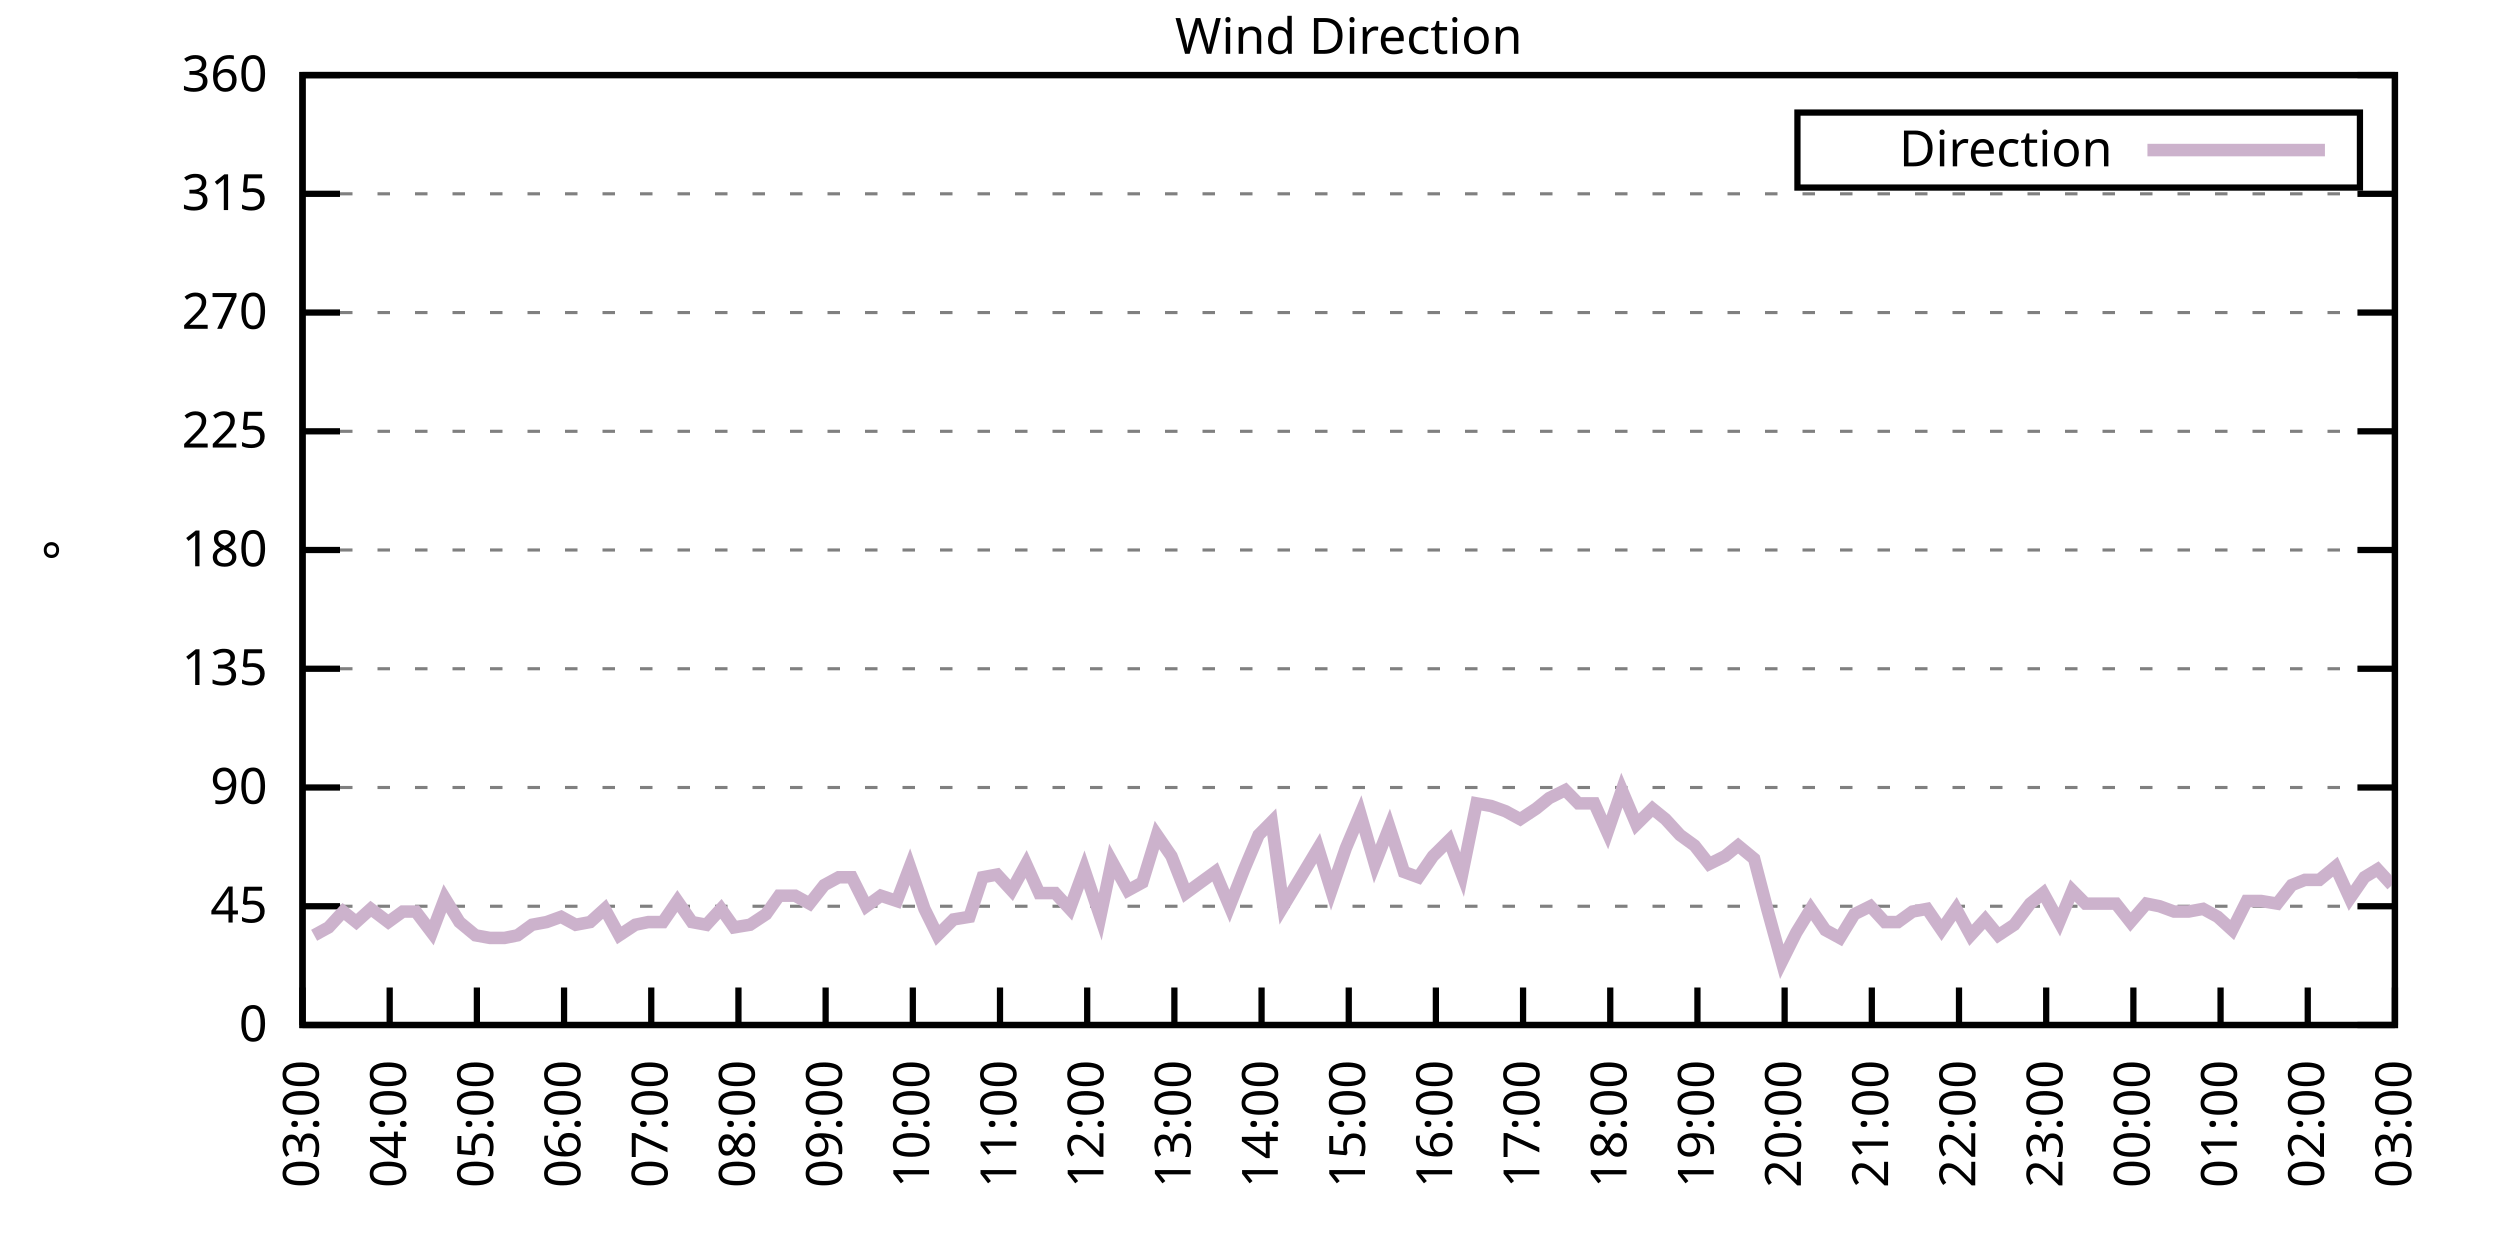
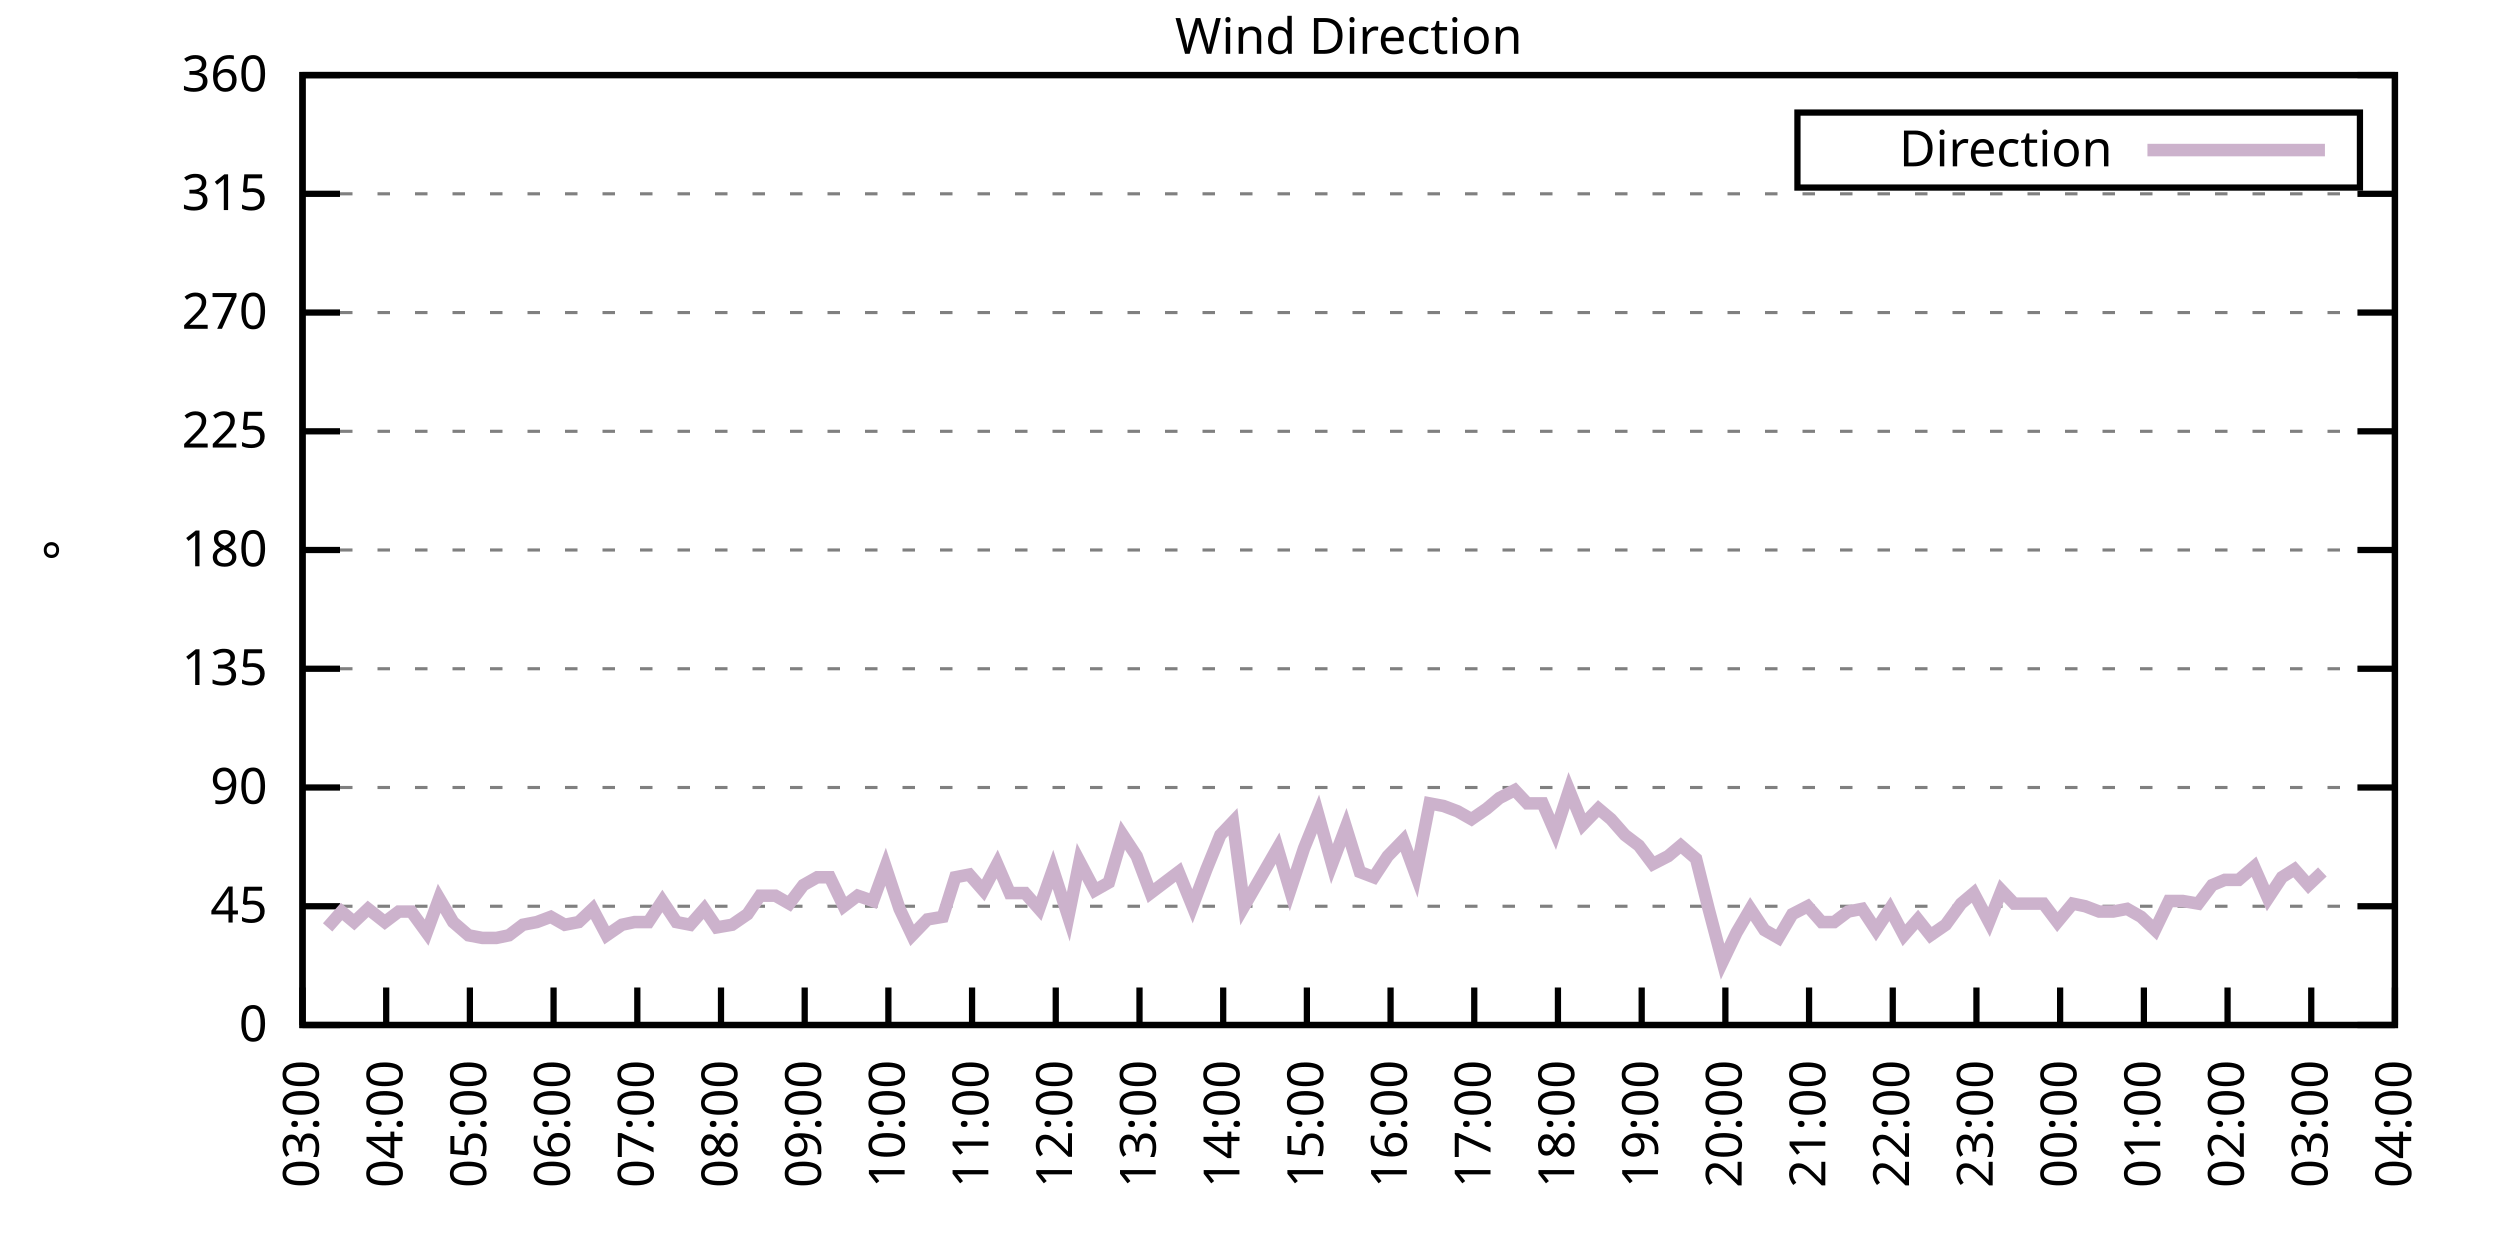
<svg xmlns="http://www.w3.org/2000/svg" xmlns:xlink="http://www.w3.org/1999/xlink" width="400" height="200" viewBox="0 0 400 200">
  <g id="gnuplot_canvas">
    <rect x="0" y="0" width="400" height="200" fill="none" />
    <defs>
      <circle id="gpDot" r="0.5" stroke-width="0.5" stroke="currentColor" />
      <path id="gpPt0" stroke-width="0.333" stroke="currentColor" d="M-1,0 h2 M0,-1 v2" />
      <path id="gpPt1" stroke-width="0.333" stroke="currentColor" d="M-1,-1 L1,1 M1,-1 L-1,1" />
      <path id="gpPt2" stroke-width="0.333" stroke="currentColor" d="M-1,0 L1,0 M0,-1 L0,1 M-1,-1 L1,1 M-1,1 L1,-1" />
      <rect id="gpPt3" stroke-width="0.333" stroke="currentColor" x="-1" y="-1" width="2" height="2" />
      <rect id="gpPt4" stroke-width="0.333" stroke="currentColor" fill="currentColor" x="-1" y="-1" width="2" height="2" />
      <circle id="gpPt5" stroke-width="0.333" stroke="currentColor" cx="0" cy="0" r="1" />
      <use xlink:href="#gpPt5" id="gpPt6" fill="currentColor" stroke="none" />
      <path id="gpPt7" stroke-width="0.333" stroke="currentColor" d="M0,-1.33 L-1.33,0.67 L1.33,0.67 z" />
      <use xlink:href="#gpPt7" id="gpPt8" fill="currentColor" stroke="none" />
      <use xlink:href="#gpPt7" id="gpPt9" stroke="currentColor" transform="rotate(180)" />
      <use xlink:href="#gpPt9" id="gpPt10" fill="currentColor" stroke="none" />
      <use xlink:href="#gpPt3" id="gpPt11" stroke="currentColor" transform="rotate(45)" />
      <use xlink:href="#gpPt11" id="gpPt12" fill="currentColor" stroke="none" />
      <path id="gpPt13" stroke-width="0.333" stroke="currentColor" d="M0,1.330 L1.265,0.411 L0.782,-1.067 L-0.782,-1.076 L-1.265,0.411 z" />
      <use xlink:href="#gpPt13" id="gpPt14" fill="currentColor" stroke="none" />
      <filter id="textbox" filterUnits="objectBoundingBox" x="0" y="0" height="1" width="1">
        <feFlood flood-color="white" flood-opacity="1" result="bgnd" />
        <feComposite in="SourceGraphic" in2="bgnd" operator="atop" />
      </filter>
      <filter id="greybox" filterUnits="objectBoundingBox" x="0" y="0" height="1" width="1">
        <feFlood flood-color="lightgrey" flood-opacity="1" result="grey" />
        <feComposite in="SourceGraphic" in2="grey" operator="atop" />
      </filter>
    </defs>
    <g fill="none" color="white" stroke="currentColor" stroke-width="1.00" stroke-linecap="butt" stroke-linejoin="miter">
</g>
    <g fill="none" color="black" stroke="currentColor" stroke-width="1.00" stroke-linecap="butt" stroke-linejoin="miter">
      <g stroke="none" shape-rendering="crispEdges">
        <polygon fill="rgb(255, 255, 255)" points="48.40,164.00 383.18,164.00 383.18,12.02 48.40,12.02 " />
      </g>
    </g>
    <g fill="none" color="black" stroke="currentColor" stroke-width="1.00" stroke-linecap="butt" stroke-linejoin="miter">
</g>
    <g fill="none" color="black" stroke="black" stroke-width="0.50" stroke-linecap="butt" stroke-linejoin="miter">
</g>
    <g fill="none" color="gray" stroke="currentColor" stroke-width="0.50" stroke-linecap="butt" stroke-linejoin="miter">
      <path stroke="gray" stroke-dasharray="2,4" class="gridline" d="M48.40,164.00 L383.19,164.00  " />
    </g>
    <g fill="none" color="gray" stroke="gray" stroke-width="1.00" stroke-linecap="butt" stroke-linejoin="miter">
</g>
    <g fill="none" color="black" stroke="currentColor" stroke-width="1.00" stroke-linecap="butt" stroke-linejoin="miter">
      <path stroke="black" d="M48.40,164.00 L54.40,164.00 M383.19,164.00 L377.19,164.00  " />
      <g transform="translate(42.80,166.60)" stroke="none" fill="black" font-family="Sans" font-size="8.00" text-anchor="end">
        <text>
          <tspan font-family="Sans"> 0</tspan>
        </text>
      </g>
    </g>
    <g fill="none" color="black" stroke="currentColor" stroke-width="1.00" stroke-linecap="butt" stroke-linejoin="miter">
</g>
    <g fill="none" color="black" stroke="black" stroke-width="0.50" stroke-linecap="butt" stroke-linejoin="miter">
</g>
    <g fill="none" color="gray" stroke="currentColor" stroke-width="0.50" stroke-linecap="butt" stroke-linejoin="miter">
      <path stroke="gray" stroke-dasharray="2,4" class="gridline" d="M48.40,145.00 L383.19,145.00  " />
    </g>
    <g fill="none" color="gray" stroke="gray" stroke-width="1.00" stroke-linecap="butt" stroke-linejoin="miter">
</g>
    <g fill="none" color="black" stroke="currentColor" stroke-width="1.00" stroke-linecap="butt" stroke-linejoin="miter">
      <path stroke="black" d="M48.40,145.00 L54.40,145.00 M383.19,145.00 L377.19,145.00  " />
      <g transform="translate(42.80,147.60)" stroke="none" fill="black" font-family="Sans" font-size="8.00" text-anchor="end">
        <text>
          <tspan font-family="Sans"> 45</tspan>
        </text>
      </g>
    </g>
    <g fill="none" color="black" stroke="currentColor" stroke-width="1.00" stroke-linecap="butt" stroke-linejoin="miter">
</g>
    <g fill="none" color="black" stroke="black" stroke-width="0.50" stroke-linecap="butt" stroke-linejoin="miter">
</g>
    <g fill="none" color="gray" stroke="currentColor" stroke-width="0.50" stroke-linecap="butt" stroke-linejoin="miter">
      <path stroke="gray" stroke-dasharray="2,4" class="gridline" d="M48.40,126.00 L383.19,126.00  " />
    </g>
    <g fill="none" color="gray" stroke="gray" stroke-width="1.00" stroke-linecap="butt" stroke-linejoin="miter">
</g>
    <g fill="none" color="black" stroke="currentColor" stroke-width="1.00" stroke-linecap="butt" stroke-linejoin="miter">
      <path stroke="black" d="M48.40,126.00 L54.40,126.00 M383.19,126.00 L377.19,126.00  " />
      <g transform="translate(42.80,128.60)" stroke="none" fill="black" font-family="Sans" font-size="8.00" text-anchor="end">
        <text>
          <tspan font-family="Sans"> 90</tspan>
        </text>
      </g>
    </g>
    <g fill="none" color="black" stroke="currentColor" stroke-width="1.00" stroke-linecap="butt" stroke-linejoin="miter">
</g>
    <g fill="none" color="black" stroke="black" stroke-width="0.50" stroke-linecap="butt" stroke-linejoin="miter">
</g>
    <g fill="none" color="gray" stroke="currentColor" stroke-width="0.50" stroke-linecap="butt" stroke-linejoin="miter">
      <path stroke="gray" stroke-dasharray="2,4" class="gridline" d="M48.40,107.00 L383.19,107.00  " />
    </g>
    <g fill="none" color="gray" stroke="gray" stroke-width="1.00" stroke-linecap="butt" stroke-linejoin="miter">
</g>
    <g fill="none" color="black" stroke="currentColor" stroke-width="1.00" stroke-linecap="butt" stroke-linejoin="miter">
      <path stroke="black" d="M48.40,107.00 L54.40,107.00 M383.19,107.00 L377.19,107.00  " />
      <g transform="translate(42.80,109.60)" stroke="none" fill="black" font-family="Sans" font-size="8.00" text-anchor="end">
        <text>
          <tspan font-family="Sans"> 135</tspan>
        </text>
      </g>
    </g>
    <g fill="none" color="black" stroke="currentColor" stroke-width="1.00" stroke-linecap="butt" stroke-linejoin="miter">
</g>
    <g fill="none" color="black" stroke="black" stroke-width="0.50" stroke-linecap="butt" stroke-linejoin="miter">
</g>
    <g fill="none" color="gray" stroke="currentColor" stroke-width="0.50" stroke-linecap="butt" stroke-linejoin="miter">
      <path stroke="gray" stroke-dasharray="2,4" class="gridline" d="M48.40,88.00 L383.19,88.00  " />
    </g>
    <g fill="none" color="gray" stroke="gray" stroke-width="1.00" stroke-linecap="butt" stroke-linejoin="miter">
</g>
    <g fill="none" color="black" stroke="currentColor" stroke-width="1.00" stroke-linecap="butt" stroke-linejoin="miter">
      <path stroke="black" d="M48.40,88.00 L54.40,88.00 M383.19,88.00 L377.19,88.00  " />
      <g transform="translate(42.80,90.60)" stroke="none" fill="black" font-family="Sans" font-size="8.00" text-anchor="end">
        <text>
          <tspan font-family="Sans"> 180</tspan>
        </text>
      </g>
    </g>
    <g fill="none" color="black" stroke="currentColor" stroke-width="1.00" stroke-linecap="butt" stroke-linejoin="miter">
</g>
    <g fill="none" color="black" stroke="black" stroke-width="0.50" stroke-linecap="butt" stroke-linejoin="miter">
</g>
    <g fill="none" color="gray" stroke="currentColor" stroke-width="0.50" stroke-linecap="butt" stroke-linejoin="miter">
      <path stroke="gray" stroke-dasharray="2,4" class="gridline" d="M48.40,69.01 L383.19,69.01  " />
    </g>
    <g fill="none" color="gray" stroke="gray" stroke-width="1.00" stroke-linecap="butt" stroke-linejoin="miter">
</g>
    <g fill="none" color="black" stroke="currentColor" stroke-width="1.00" stroke-linecap="butt" stroke-linejoin="miter">
      <path stroke="black" d="M48.40,69.01 L54.40,69.01 M383.19,69.01 L377.19,69.01  " />
      <g transform="translate(42.80,71.61)" stroke="none" fill="black" font-family="Sans" font-size="8.00" text-anchor="end">
        <text>
          <tspan font-family="Sans"> 225</tspan>
        </text>
      </g>
    </g>
    <g fill="none" color="black" stroke="currentColor" stroke-width="1.00" stroke-linecap="butt" stroke-linejoin="miter">
</g>
    <g fill="none" color="black" stroke="black" stroke-width="0.50" stroke-linecap="butt" stroke-linejoin="miter">
</g>
    <g fill="none" color="gray" stroke="currentColor" stroke-width="0.50" stroke-linecap="butt" stroke-linejoin="miter">
      <path stroke="gray" stroke-dasharray="2,4" class="gridline" d="M48.40,50.01 L383.19,50.01  " />
    </g>
    <g fill="none" color="gray" stroke="gray" stroke-width="1.00" stroke-linecap="butt" stroke-linejoin="miter">
</g>
    <g fill="none" color="black" stroke="currentColor" stroke-width="1.00" stroke-linecap="butt" stroke-linejoin="miter">
      <path stroke="black" d="M48.40,50.01 L54.40,50.01 M383.19,50.01 L377.19,50.01  " />
      <g transform="translate(42.80,52.61)" stroke="none" fill="black" font-family="Sans" font-size="8.00" text-anchor="end">
        <text>
          <tspan font-family="Sans"> 270</tspan>
        </text>
      </g>
    </g>
    <g fill="none" color="black" stroke="currentColor" stroke-width="1.00" stroke-linecap="butt" stroke-linejoin="miter">
</g>
    <g fill="none" color="black" stroke="black" stroke-width="0.50" stroke-linecap="butt" stroke-linejoin="miter">
</g>
    <g fill="none" color="gray" stroke="currentColor" stroke-width="0.50" stroke-linecap="butt" stroke-linejoin="miter">
      <path stroke="gray" stroke-dasharray="2,4" class="gridline" d="M48.40,31.01 L383.19,31.01  " />
    </g>
    <g fill="none" color="gray" stroke="gray" stroke-width="1.00" stroke-linecap="butt" stroke-linejoin="miter">
</g>
    <g fill="none" color="black" stroke="currentColor" stroke-width="1.00" stroke-linecap="butt" stroke-linejoin="miter">
      <path stroke="black" d="M48.40,31.01 L54.40,31.01 M383.19,31.01 L377.19,31.01  " />
      <g transform="translate(42.80,33.61)" stroke="none" fill="black" font-family="Sans" font-size="8.00" text-anchor="end">
        <text>
          <tspan font-family="Sans"> 315</tspan>
        </text>
      </g>
    </g>
    <g fill="none" color="black" stroke="currentColor" stroke-width="1.00" stroke-linecap="butt" stroke-linejoin="miter">
</g>
    <g fill="none" color="black" stroke="black" stroke-width="0.50" stroke-linecap="butt" stroke-linejoin="miter">
</g>
    <g fill="none" color="gray" stroke="currentColor" stroke-width="0.50" stroke-linecap="butt" stroke-linejoin="miter">
      <path stroke="gray" stroke-dasharray="2,4" class="gridline" d="M48.40,12.01 L383.19,12.01  " />
    </g>
    <g fill="none" color="gray" stroke="gray" stroke-width="1.00" stroke-linecap="butt" stroke-linejoin="miter">
</g>
    <g fill="none" color="black" stroke="currentColor" stroke-width="1.00" stroke-linecap="butt" stroke-linejoin="miter">
      <path stroke="black" d="M48.40,12.01 L54.40,12.01 M383.19,12.01 L377.19,12.01  " />
      <g transform="translate(42.80,14.61)" stroke="none" fill="black" font-family="Sans" font-size="8.00" text-anchor="end">
        <text>
          <tspan font-family="Sans"> 360</tspan>
        </text>
      </g>
    </g>
    <g fill="none" color="black" stroke="currentColor" stroke-width="1.00" stroke-linecap="butt" stroke-linejoin="miter">
      <path stroke="black" d="M48.40,164.00 L48.40,158.00  " />
      <g transform="translate(51.00,169.60) rotate(270.00)" stroke="none" fill="black" font-family="Sans" font-size="8.00" text-anchor="end">
        <text>
          <tspan font-family="Sans">03:00</tspan>
        </text>
      </g>
    </g>
    <g fill="none" color="black" stroke="currentColor" stroke-width="1.00" stroke-linecap="butt" stroke-linejoin="miter">
-       <path stroke="black" d="M62.35,164.00 L62.35,158.00  " />
-       <g transform="translate(64.95,169.60) rotate(270.00)" stroke="none" fill="black" font-family="Sans" font-size="8.00" text-anchor="end">
+       <path stroke="black" d="M61.79,164.00 L61.79,158.00  " />
+       <g transform="translate(64.39,169.60) rotate(270.00)" stroke="none" fill="black" font-family="Sans" font-size="8.00" text-anchor="end">
        <text>
          <tspan font-family="Sans">04:00</tspan>
        </text>
      </g>
    </g>
    <g fill="none" color="black" stroke="currentColor" stroke-width="1.00" stroke-linecap="butt" stroke-linejoin="miter">
-       <path stroke="black" d="M76.30,164.00 L76.30,158.00  " />
-       <g transform="translate(78.90,169.60) rotate(270.00)" stroke="none" fill="black" font-family="Sans" font-size="8.00" text-anchor="end">
+       <path stroke="black" d="M75.18,164.00 L75.18,158.00  " />
+       <g transform="translate(77.78,169.60) rotate(270.00)" stroke="none" fill="black" font-family="Sans" font-size="8.00" text-anchor="end">
        <text>
          <tspan font-family="Sans">05:00</tspan>
        </text>
      </g>
    </g>
    <g fill="none" color="black" stroke="currentColor" stroke-width="1.00" stroke-linecap="butt" stroke-linejoin="miter">
-       <path stroke="black" d="M90.25,164.00 L90.25,158.00  " />
-       <g transform="translate(92.85,169.60) rotate(270.00)" stroke="none" fill="black" font-family="Sans" font-size="8.00" text-anchor="end">
+       <path stroke="black" d="M88.57,164.00 L88.57,158.00  " />
+       <g transform="translate(91.17,169.60) rotate(270.00)" stroke="none" fill="black" font-family="Sans" font-size="8.00" text-anchor="end">
        <text>
          <tspan font-family="Sans">06:00</tspan>
        </text>
      </g>
    </g>
    <g fill="none" color="black" stroke="currentColor" stroke-width="1.00" stroke-linecap="butt" stroke-linejoin="miter">
-       <path stroke="black" d="M104.20,164.00 L104.20,158.00  " />
-       <g transform="translate(106.80,169.60) rotate(270.00)" stroke="none" fill="black" font-family="Sans" font-size="8.00" text-anchor="end">
+       <path stroke="black" d="M101.97,164.00 L101.97,158.00  " />
+       <g transform="translate(104.57,169.60) rotate(270.00)" stroke="none" fill="black" font-family="Sans" font-size="8.00" text-anchor="end">
        <text>
          <tspan font-family="Sans">07:00</tspan>
        </text>
      </g>
    </g>
    <g fill="none" color="black" stroke="currentColor" stroke-width="1.00" stroke-linecap="butt" stroke-linejoin="miter">
-       <path stroke="black" d="M118.15,164.00 L118.15,158.00  " />
-       <g transform="translate(120.75,169.60) rotate(270.00)" stroke="none" fill="black" font-family="Sans" font-size="8.00" text-anchor="end">
+       <path stroke="black" d="M115.36,164.00 L115.36,158.00  " />
+       <g transform="translate(117.96,169.60) rotate(270.00)" stroke="none" fill="black" font-family="Sans" font-size="8.00" text-anchor="end">
        <text>
          <tspan font-family="Sans">08:00</tspan>
        </text>
      </g>
    </g>
    <g fill="none" color="black" stroke="currentColor" stroke-width="1.00" stroke-linecap="butt" stroke-linejoin="miter">
-       <path stroke="black" d="M132.10,164.00 L132.10,158.00  " />
-       <g transform="translate(134.70,169.60) rotate(270.00)" stroke="none" fill="black" font-family="Sans" font-size="8.00" text-anchor="end">
+       <path stroke="black" d="M128.75,164.00 L128.75,158.00  " />
+       <g transform="translate(131.35,169.60) rotate(270.00)" stroke="none" fill="black" font-family="Sans" font-size="8.00" text-anchor="end">
        <text>
          <tspan font-family="Sans">09:00</tspan>
        </text>
      </g>
    </g>
    <g fill="none" color="black" stroke="currentColor" stroke-width="1.00" stroke-linecap="butt" stroke-linejoin="miter">
-       <path stroke="black" d="M146.05,164.00 L146.05,158.00  " />
-       <g transform="translate(148.65,169.60) rotate(270.00)" stroke="none" fill="black" font-family="Sans" font-size="8.00" text-anchor="end">
+       <path stroke="black" d="M142.14,164.00 L142.14,158.00  " />
+       <g transform="translate(144.74,169.60) rotate(270.00)" stroke="none" fill="black" font-family="Sans" font-size="8.00" text-anchor="end">
        <text>
          <tspan font-family="Sans">10:00</tspan>
        </text>
      </g>
    </g>
    <g fill="none" color="black" stroke="currentColor" stroke-width="1.00" stroke-linecap="butt" stroke-linejoin="miter">
-       <path stroke="black" d="M160.00,164.00 L160.00,158.00  " />
-       <g transform="translate(162.60,169.60) rotate(270.00)" stroke="none" fill="black" font-family="Sans" font-size="8.00" text-anchor="end">
+       <path stroke="black" d="M155.53,164.00 L155.53,158.00  " />
+       <g transform="translate(158.13,169.60) rotate(270.00)" stroke="none" fill="black" font-family="Sans" font-size="8.00" text-anchor="end">
        <text>
          <tspan font-family="Sans">11:00</tspan>
        </text>
      </g>
    </g>
    <g fill="none" color="black" stroke="currentColor" stroke-width="1.00" stroke-linecap="butt" stroke-linejoin="miter">
-       <path stroke="black" d="M173.95,164.00 L173.95,158.00  " />
-       <g transform="translate(176.55,169.60) rotate(270.00)" stroke="none" fill="black" font-family="Sans" font-size="8.00" text-anchor="end">
+       <path stroke="black" d="M168.92,164.00 L168.92,158.00  " />
+       <g transform="translate(171.52,169.60) rotate(270.00)" stroke="none" fill="black" font-family="Sans" font-size="8.00" text-anchor="end">
        <text>
          <tspan font-family="Sans">12:00</tspan>
        </text>
      </g>
    </g>
    <g fill="none" color="black" stroke="currentColor" stroke-width="1.00" stroke-linecap="butt" stroke-linejoin="miter">
-       <path stroke="black" d="M187.90,164.00 L187.90,158.00  " />
-       <g transform="translate(190.50,169.60) rotate(270.00)" stroke="none" fill="black" font-family="Sans" font-size="8.00" text-anchor="end">
+       <path stroke="black" d="M182.32,164.00 L182.32,158.00  " />
+       <g transform="translate(184.92,169.60) rotate(270.00)" stroke="none" fill="black" font-family="Sans" font-size="8.00" text-anchor="end">
        <text>
          <tspan font-family="Sans">13:00</tspan>
        </text>
      </g>
    </g>
    <g fill="none" color="black" stroke="currentColor" stroke-width="1.00" stroke-linecap="butt" stroke-linejoin="miter">
-       <path stroke="black" d="M201.85,164.00 L201.85,158.00  " />
-       <g transform="translate(204.45,169.60) rotate(270.00)" stroke="none" fill="black" font-family="Sans" font-size="8.00" text-anchor="end">
+       <path stroke="black" d="M195.71,164.00 L195.71,158.00  " />
+       <g transform="translate(198.31,169.60) rotate(270.00)" stroke="none" fill="black" font-family="Sans" font-size="8.00" text-anchor="end">
        <text>
          <tspan font-family="Sans">14:00</tspan>
        </text>
      </g>
    </g>
    <g fill="none" color="black" stroke="currentColor" stroke-width="1.00" stroke-linecap="butt" stroke-linejoin="miter">
-       <path stroke="black" d="M215.80,164.00 L215.80,158.00  " />
-       <g transform="translate(218.40,169.60) rotate(270.00)" stroke="none" fill="black" font-family="Sans" font-size="8.00" text-anchor="end">
+       <path stroke="black" d="M209.10,164.00 L209.10,158.00  " />
+       <g transform="translate(211.70,169.60) rotate(270.00)" stroke="none" fill="black" font-family="Sans" font-size="8.00" text-anchor="end">
        <text>
          <tspan font-family="Sans">15:00</tspan>
        </text>
      </g>
    </g>
    <g fill="none" color="black" stroke="currentColor" stroke-width="1.00" stroke-linecap="butt" stroke-linejoin="miter">
-       <path stroke="black" d="M229.74,164.00 L229.74,158.00  " />
-       <g transform="translate(232.34,169.60) rotate(270.00)" stroke="none" fill="black" font-family="Sans" font-size="8.00" text-anchor="end">
+       <path stroke="black" d="M222.49,164.00 L222.49,158.00  " />
+       <g transform="translate(225.09,169.60) rotate(270.00)" stroke="none" fill="black" font-family="Sans" font-size="8.00" text-anchor="end">
        <text>
          <tspan font-family="Sans">16:00</tspan>
        </text>
      </g>
    </g>
    <g fill="none" color="black" stroke="currentColor" stroke-width="1.00" stroke-linecap="butt" stroke-linejoin="miter">
-       <path stroke="black" d="M243.69,164.00 L243.69,158.00  " />
-       <g transform="translate(246.29,169.60) rotate(270.00)" stroke="none" fill="black" font-family="Sans" font-size="8.00" text-anchor="end">
+       <path stroke="black" d="M235.88,164.00 L235.88,158.00  " />
+       <g transform="translate(238.48,169.60) rotate(270.00)" stroke="none" fill="black" font-family="Sans" font-size="8.00" text-anchor="end">
        <text>
          <tspan font-family="Sans">17:00</tspan>
        </text>
      </g>
    </g>
    <g fill="none" color="black" stroke="currentColor" stroke-width="1.00" stroke-linecap="butt" stroke-linejoin="miter">
-       <path stroke="black" d="M257.64,164.00 L257.64,158.00  " />
-       <g transform="translate(260.24,169.60) rotate(270.00)" stroke="none" fill="black" font-family="Sans" font-size="8.00" text-anchor="end">
+       <path stroke="black" d="M249.27,164.00 L249.27,158.00  " />
+       <g transform="translate(251.87,169.60) rotate(270.00)" stroke="none" fill="black" font-family="Sans" font-size="8.00" text-anchor="end">
        <text>
          <tspan font-family="Sans">18:00</tspan>
        </text>
      </g>
    </g>
    <g fill="none" color="black" stroke="currentColor" stroke-width="1.00" stroke-linecap="butt" stroke-linejoin="miter">
-       <path stroke="black" d="M271.59,164.00 L271.59,158.00  " />
-       <g transform="translate(274.19,169.60) rotate(270.00)" stroke="none" fill="black" font-family="Sans" font-size="8.00" text-anchor="end">
+       <path stroke="black" d="M262.67,164.00 L262.67,158.00  " />
+       <g transform="translate(265.27,169.60) rotate(270.00)" stroke="none" fill="black" font-family="Sans" font-size="8.00" text-anchor="end">
        <text>
          <tspan font-family="Sans">19:00</tspan>
        </text>
      </g>
    </g>
    <g fill="none" color="black" stroke="currentColor" stroke-width="1.00" stroke-linecap="butt" stroke-linejoin="miter">
-       <path stroke="black" d="M285.54,164.00 L285.54,158.00  " />
-       <g transform="translate(288.14,169.60) rotate(270.00)" stroke="none" fill="black" font-family="Sans" font-size="8.00" text-anchor="end">
+       <path stroke="black" d="M276.06,164.00 L276.06,158.00  " />
+       <g transform="translate(278.66,169.60) rotate(270.00)" stroke="none" fill="black" font-family="Sans" font-size="8.00" text-anchor="end">
        <text>
          <tspan font-family="Sans">20:00</tspan>
        </text>
      </g>
    </g>
    <g fill="none" color="black" stroke="currentColor" stroke-width="1.00" stroke-linecap="butt" stroke-linejoin="miter">
-       <path stroke="black" d="M299.49,164.00 L299.49,158.00  " />
-       <g transform="translate(302.09,169.60) rotate(270.00)" stroke="none" fill="black" font-family="Sans" font-size="8.00" text-anchor="end">
+       <path stroke="black" d="M289.45,164.00 L289.45,158.00  " />
+       <g transform="translate(292.05,169.60) rotate(270.00)" stroke="none" fill="black" font-family="Sans" font-size="8.00" text-anchor="end">
        <text>
          <tspan font-family="Sans">21:00</tspan>
        </text>
      </g>
    </g>
    <g fill="none" color="black" stroke="currentColor" stroke-width="1.00" stroke-linecap="butt" stroke-linejoin="miter">
-       <path stroke="black" d="M313.44,164.00 L313.44,158.00  " />
-       <g transform="translate(316.04,169.60) rotate(270.00)" stroke="none" fill="black" font-family="Sans" font-size="8.00" text-anchor="end">
+       <path stroke="black" d="M302.84,164.00 L302.84,158.00  " />
+       <g transform="translate(305.44,169.60) rotate(270.00)" stroke="none" fill="black" font-family="Sans" font-size="8.00" text-anchor="end">
        <text>
          <tspan font-family="Sans">22:00</tspan>
        </text>
      </g>
    </g>
    <g fill="none" color="black" stroke="currentColor" stroke-width="1.00" stroke-linecap="butt" stroke-linejoin="miter">
-       <path stroke="black" d="M327.39,164.00 L327.39,158.00  " />
-       <g transform="translate(329.99,169.60) rotate(270.00)" stroke="none" fill="black" font-family="Sans" font-size="8.00" text-anchor="end">
+       <path stroke="black" d="M316.23,164.00 L316.23,158.00  " />
+       <g transform="translate(318.83,169.60) rotate(270.00)" stroke="none" fill="black" font-family="Sans" font-size="8.00" text-anchor="end">
        <text>
          <tspan font-family="Sans">23:00</tspan>
        </text>
      </g>
    </g>
    <g fill="none" color="black" stroke="currentColor" stroke-width="1.00" stroke-linecap="butt" stroke-linejoin="miter">
-       <path stroke="black" d="M341.34,164.00 L341.34,158.00  " />
-       <g transform="translate(343.94,169.60) rotate(270.00)" stroke="none" fill="black" font-family="Sans" font-size="8.00" text-anchor="end">
+       <path stroke="black" d="M329.62,164.00 L329.62,158.00  " />
+       <g transform="translate(332.22,169.60) rotate(270.00)" stroke="none" fill="black" font-family="Sans" font-size="8.00" text-anchor="end">
        <text>
          <tspan font-family="Sans">00:00</tspan>
        </text>
      </g>
    </g>
    <g fill="none" color="black" stroke="currentColor" stroke-width="1.00" stroke-linecap="butt" stroke-linejoin="miter">
-       <path stroke="black" d="M355.29,164.00 L355.29,158.00  " />
-       <g transform="translate(357.89,169.60) rotate(270.00)" stroke="none" fill="black" font-family="Sans" font-size="8.00" text-anchor="end">
+       <path stroke="black" d="M343.02,164.00 L343.02,158.00  " />
+       <g transform="translate(345.62,169.60) rotate(270.00)" stroke="none" fill="black" font-family="Sans" font-size="8.00" text-anchor="end">
        <text>
          <tspan font-family="Sans">01:00</tspan>
        </text>
      </g>
    </g>
    <g fill="none" color="black" stroke="currentColor" stroke-width="1.00" stroke-linecap="butt" stroke-linejoin="miter">
-       <path stroke="black" d="M369.24,164.00 L369.24,158.00  " />
-       <g transform="translate(371.84,169.60) rotate(270.00)" stroke="none" fill="black" font-family="Sans" font-size="8.00" text-anchor="end">
+       <path stroke="black" d="M356.41,164.00 L356.41,158.00  " />
+       <g transform="translate(359.01,169.60) rotate(270.00)" stroke="none" fill="black" font-family="Sans" font-size="8.00" text-anchor="end">
        <text>
          <tspan font-family="Sans">02:00</tspan>
+         </text>
+       </g>
+     </g>
+     <g fill="none" color="black" stroke="currentColor" stroke-width="1.00" stroke-linecap="butt" stroke-linejoin="miter">
+       <path stroke="black" d="M369.80,164.00 L369.80,158.00  " />
+       <g transform="translate(372.40,169.60) rotate(270.00)" stroke="none" fill="black" font-family="Sans" font-size="8.00" text-anchor="end">
+         <text>
+           <tspan font-family="Sans">03:00</tspan>
        </text>
      </g>
    </g>
    <g fill="none" color="black" stroke="currentColor" stroke-width="1.00" stroke-linecap="butt" stroke-linejoin="miter">
      <path stroke="black" d="M383.19,164.00 L383.19,158.00  " />
      <g transform="translate(385.79,169.60) rotate(270.00)" stroke="none" fill="black" font-family="Sans" font-size="8.00" text-anchor="end">
        <text>
-           <tspan font-family="Sans">03:00</tspan>
+           <tspan font-family="Sans">04:00</tspan>
        </text>
      </g>
    </g>
    <g fill="none" color="black" stroke="currentColor" stroke-width="1.00" stroke-linecap="butt" stroke-linejoin="miter">
</g>
    <g fill="none" color="black" stroke="currentColor" stroke-width="1.00" stroke-linecap="butt" stroke-linejoin="miter">
      <path stroke="black" d="M48.40,12.01 L48.40,164.00 L383.19,164.00 L383.19,12.01 L48.40,12.01 Z  " />
    </g>
    <g fill="none" color="black" stroke="currentColor" stroke-width="1.00" stroke-linecap="butt" stroke-linejoin="miter">
</g>
    <g fill="none" color="black" stroke="currentColor" stroke-width="1.00" stroke-linecap="butt" stroke-linejoin="miter">
      <path stroke="black" d="M287.59,30.01 L287.59,18.01 L377.59,18.01 L377.59,30.01 L287.59,30.01 Z  " />
    </g>
    <g id="Wind_direction_plot_1">
      <g fill="none" color="white" stroke="black" stroke-width="2.00" stroke-linecap="butt" stroke-linejoin="miter">
</g>
      <g fill="none" color="black" stroke="currentColor" stroke-width="2.00" stroke-linecap="butt" stroke-linejoin="miter">
        <g transform="translate(337.99,26.61)" stroke="none" fill="black" font-family="Sans" font-size="8.00" text-anchor="end">
          <text>
            <tspan font-family="Sans">Direction</tspan>
          </text>
        </g>
      </g>
      <g fill="none" color="black" stroke="currentColor" stroke-width="2.00" stroke-linecap="butt" stroke-linejoin="miter">
-         <path stroke="rgb(204, 178, 204)" d="M343.59,24.01 L371.99,24.01 M50.26,149.65 L52.58,148.38 L54.91,145.85 L57.00,147.53 L59.33,145.42 L62.12,147.53   L64.44,145.85 L66.53,145.85 L69.09,149.22 L71.18,143.73 L73.51,147.53 L76.07,149.65 L78.39,150.07 L80.72,150.07   L82.81,149.65 L85.13,147.96 L87.46,147.53 L89.78,146.69 L92.11,147.96 L94.43,147.53 L96.76,145.42 L99.08,149.65   L101.64,147.96 L103.73,147.53 L106.06,147.53 L108.38,144.16 L110.71,147.53 L113.03,147.96 L115.36,145.42 L117.45,148.38   L120.01,147.96 L122.57,146.27 L124.66,143.31 L127.22,143.31 L129.54,144.58 L131.87,141.62 L134.19,140.36 L136.28,140.36   L138.61,145.00 L140.93,143.31 L143.49,144.16 L145.58,138.67 L147.91,145.42 L150.00,149.65 L152.56,147.11 L155.11,146.69   L157.21,140.36 L159.53,139.93 L161.86,142.47 L164.18,138.25 L166.27,142.89 L168.83,142.89 L171.16,145.42 L173.48,139.09   L176.04,146.69 L177.90,137.82 L180.46,142.47 L182.78,141.20 L185.11,133.60 L187.43,136.98 L189.76,142.89 L192.08,141.20   L194.41,139.51 L196.73,145.00 L199.06,139.09 L201.38,133.60 L203.47,131.49 L205.33,145.00 L208.12,140.36 L210.91,135.71   L213.01,142.47 L215.33,135.71 L217.65,130.22 L219.98,138.25 L222.30,132.34 L224.63,139.51 L226.95,140.36 L229.28,136.98   L231.84,134.45 L233.93,139.93 L236.25,128.54 L238.58,128.96 L240.90,129.80 L243.23,131.07 L245.79,129.38 L247.88,127.69   L250.44,126.42 L252.53,128.54 L255.09,128.54 L257.18,133.18 L259.50,126.42 L261.83,131.91 L264.39,129.38 L266.48,131.07   L268.80,133.60 L271.13,135.29 L273.45,138.25 L276.01,136.98 L278.10,135.29 L280.66,137.40 L282.75,145.42 L285.08,153.87   L287.40,149.22 L289.73,145.42 L292.05,148.80 L294.38,150.07 L296.70,146.27 L299.26,145.00 L301.58,147.53 L303.68,147.53   L306.00,145.85 L308.33,145.42 L310.65,148.80 L312.98,145.42 L315.30,149.65 L317.63,147.11 L319.72,149.65 L322.28,147.96   L324.83,144.58 L326.93,142.89 L329.48,147.53 L331.58,142.47 L333.67,144.58 L336.23,144.58 L338.55,144.58 L340.88,147.53   L343.43,144.58 L345.53,145.00 L347.85,145.85 L350.18,145.85 L352.50,145.42 L354.83,146.69 L357.15,148.80 L359.48,144.16   L361.80,144.16 L364.36,144.58 L366.68,141.62 L368.78,140.78 L371.10,140.78 L373.66,138.67 L375.98,143.73 L378.31,140.36   L380.40,139.09 L382.73,141.62  " />
+         <path stroke="rgb(204, 178, 204)" d="M343.59,24.01 L371.99,24.01 M52.42,148.38 L54.65,145.85 L56.66,147.53 L58.89,145.42 L61.57,147.53 L63.80,145.85   L65.81,145.85 L68.26,149.22 L70.27,143.73 L72.50,147.53 L74.96,149.65 L77.19,150.07 L79.42,150.07 L81.43,149.65   L83.66,147.96 L85.90,147.53 L88.13,146.69 L90.36,147.96 L92.59,147.53 L94.82,145.42 L97.06,149.65 L99.51,147.96   L101.52,147.53 L103.75,147.53 L105.98,144.16 L108.22,147.53 L110.45,147.96 L112.68,145.42 L114.69,148.38 L117.14,147.96   L119.60,146.27 L121.61,143.31 L124.06,143.31 L126.29,144.58 L128.53,141.62 L130.76,140.36 L132.77,140.36 L135.00,145.00   L137.23,143.31 L139.69,144.16 L141.69,138.67 L143.93,145.42 L145.94,149.65 L148.39,147.11 L150.85,146.69 L152.85,140.36   L155.09,139.93 L157.32,142.47 L159.55,138.25 L161.56,142.89 L164.01,142.89 L166.25,145.42 L168.48,139.09 L170.93,146.69   L172.72,137.82 L175.17,142.47 L177.41,141.20 L179.64,133.60 L181.87,136.98 L184.10,142.89 L186.33,141.20 L188.57,139.51   L190.80,145.00 L193.03,139.09 L195.26,133.60 L197.27,131.49 L199.06,145.00 L201.73,140.36 L204.41,135.71 L206.42,142.47   L208.65,135.71 L210.88,130.22 L213.12,138.25 L215.35,132.34 L217.58,139.51 L219.81,140.36 L222.04,136.98 L224.50,134.45   L226.51,139.93 L228.74,128.54 L230.97,128.96 L233.20,129.80 L235.44,131.07 L237.89,129.38 L239.90,127.69 L242.36,126.42   L244.36,128.54 L246.82,128.54 L248.83,133.18 L251.06,126.42 L253.29,131.91 L255.75,129.38 L257.76,131.07 L259.99,133.60   L262.22,135.29 L264.45,138.25 L266.91,136.98 L268.92,135.29 L271.37,137.40 L273.38,145.42 L275.61,153.87 L277.84,149.22   L280.07,145.42 L282.31,148.80 L284.54,150.07 L286.77,146.27 L289.23,145.00 L291.46,147.53 L293.47,147.53 L295.70,145.85   L297.93,145.42 L300.16,148.80 L302.39,145.42 L304.63,149.65 L306.86,147.11 L308.87,149.65 L311.32,147.96 L313.78,144.58   L315.79,142.89 L318.24,147.53 L320.25,142.47 L322.26,144.58 L324.71,144.58 L326.95,144.58 L329.18,147.53 L331.63,144.58   L333.64,145.00 L335.87,145.85 L338.10,145.85 L340.34,145.42 L342.57,146.69 L344.80,148.80 L347.03,144.16 L349.26,144.16   L351.72,144.58 L353.95,141.62 L355.96,140.78 L358.19,140.78 L360.65,138.67 L362.88,143.73 L365.11,140.36 L367.12,139.09   L369.35,141.62 L371.58,139.51  " />
      </g>
    </g>
    <g fill="none" color="black" stroke="currentColor" stroke-width="2.00" stroke-linecap="butt" stroke-linejoin="miter">
</g>
    <g fill="none" color="black" stroke="black" stroke-width="1.00" stroke-linecap="butt" stroke-linejoin="miter">
</g>
    <g fill="none" color="black" stroke="currentColor" stroke-width="1.00" stroke-linecap="butt" stroke-linejoin="miter">
      <path stroke="black" d="M48.40,12.01 L48.40,164.00 L383.19,164.00 L383.19,12.01 L48.40,12.01 Z  " />
      <g transform="translate(12.80,88.01) rotate(270.00)" stroke="none" fill="black" font-family="Sans" font-size="8.00" text-anchor="middle">
        <text>
          <tspan font-family="Sans">°</tspan>
        </text>
      </g>
    </g>
    <g fill="none" color="black" stroke="currentColor" stroke-width="1.00" stroke-linecap="butt" stroke-linejoin="miter">
</g>
    <g fill="none" color="black" stroke="currentColor" stroke-width="1.00" stroke-linecap="butt" stroke-linejoin="miter">
      <g transform="translate(215.79,8.61)" stroke="none" fill="black" font-family="Sans" font-size="8.00" text-anchor="middle">
        <text>
          <tspan font-family="Sans">Wind Direction</tspan>
        </text>
      </g>
    </g>
    <g fill="none" color="black" stroke="currentColor" stroke-width="1.00" stroke-linecap="butt" stroke-linejoin="miter">
</g>
  </g>
</svg>
